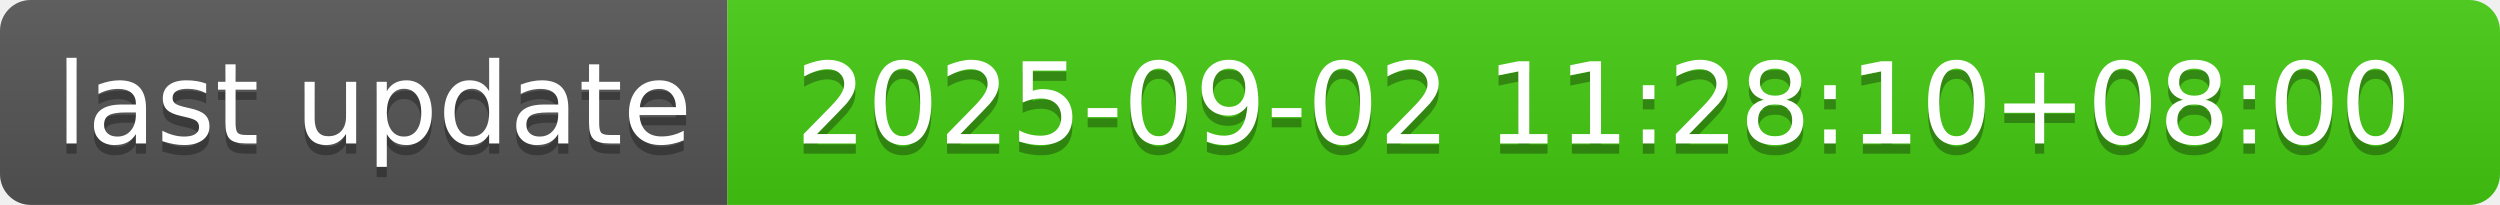
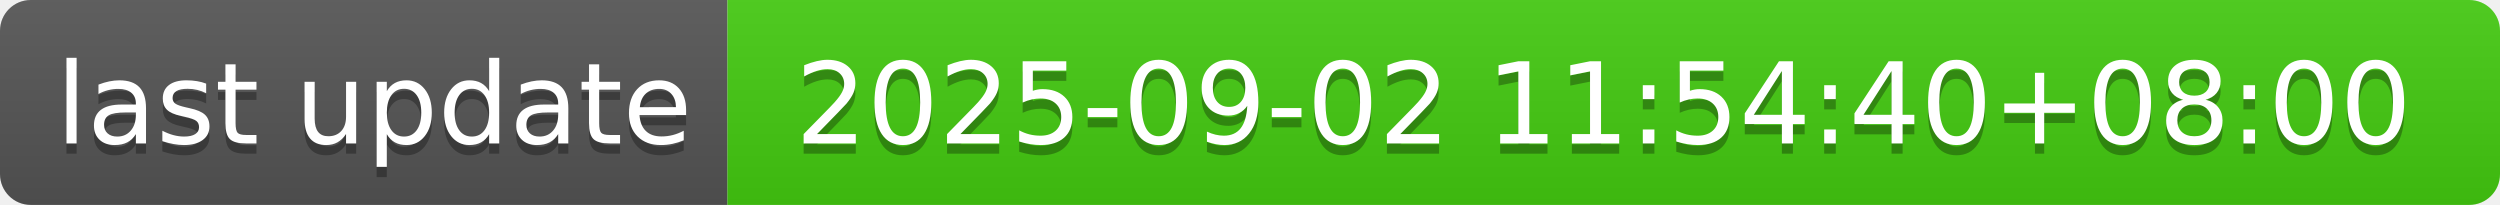
- <svg xmlns="http://www.w3.org/2000/svg" width="244" height="20" role="img" aria-label="last update: 2025-09-02 11:28:10+08:00">
+ <svg xmlns="http://www.w3.org/2000/svg" width="244" height="20" role="img" aria-label="last update: 2025-09-02 11:54:40+08:00">
  <linearGradient id="s" x2="0" y2="100%">
    <stop offset="0" stop-color="#bbb" stop-opacity=".1" />
    <stop offset="1" stop-opacity=".1" />
  </linearGradient>
  <clipPath id="r">
    <rect width="244" height="20" rx="3" fill="#fff" />
  </clipPath>
  <g clip-path="url(#r)">
    <rect width="71" height="20" fill="#555" />
    <rect x="71" width="173" height="20" fill="#4c1" />
    <rect width="244" height="20" fill="url(#s)" />
  </g>
  <g fill="#fff" text-anchor="middle" font-family="Verdana,Geneva,DejaVu Sans,sans-serif" text-rendering="geometricPrecision" font-size="110">
    <text aria-hidden="true" x="365" y="150" fill="#010101" fill-opacity=".3" transform="scale(.1)" textLength="610">last update</text>
    <text x="365" y="140" transform="scale(.1)" fill="#fff" textLength="610">last update</text>
-     <text aria-hidden="true" x="1565" y="150" fill="#010101" fill-opacity=".3" transform="scale(.1)" textLength="1630">2025-09-02 11:28:10+08:00</text>
-     <text x="1565" y="140" transform="scale(.1)" fill="#fff" textLength="1630">2025-09-02 11:28:10+08:00</text>
+     <text aria-hidden="true" x="1565" y="150" fill="#010101" fill-opacity=".3" transform="scale(.1)" textLength="1630">2025-09-02 11:54:40+08:00</text>
+     <text x="1565" y="140" transform="scale(.1)" fill="#fff" textLength="1630">2025-09-02 11:54:40+08:00</text>
  </g>
</svg>
